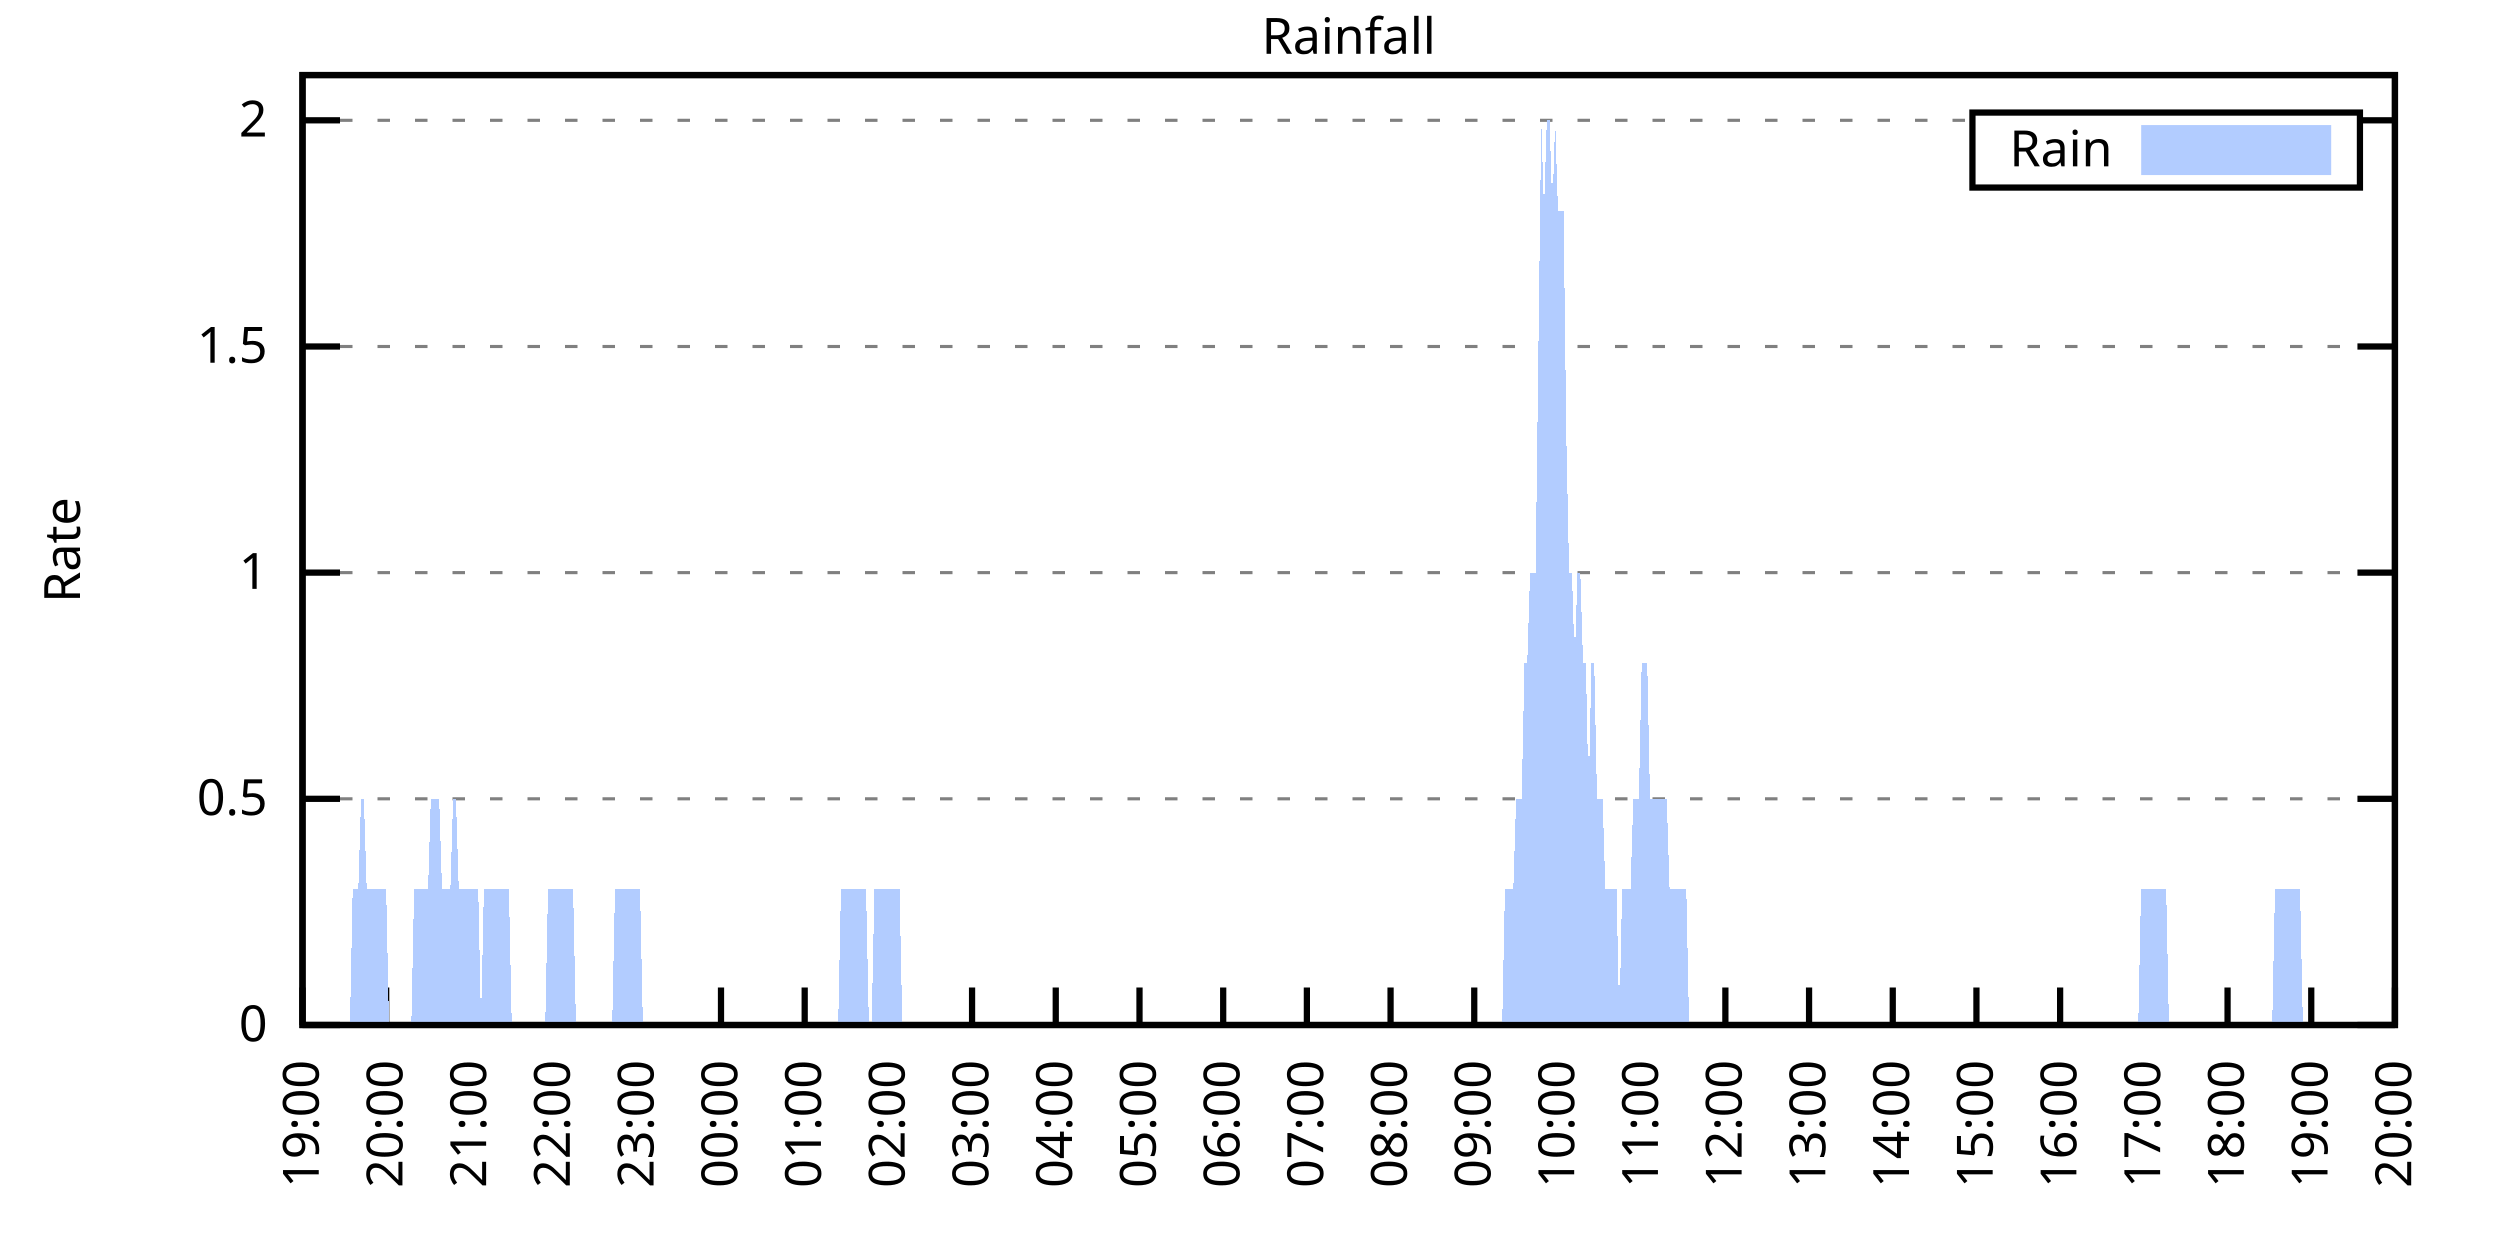
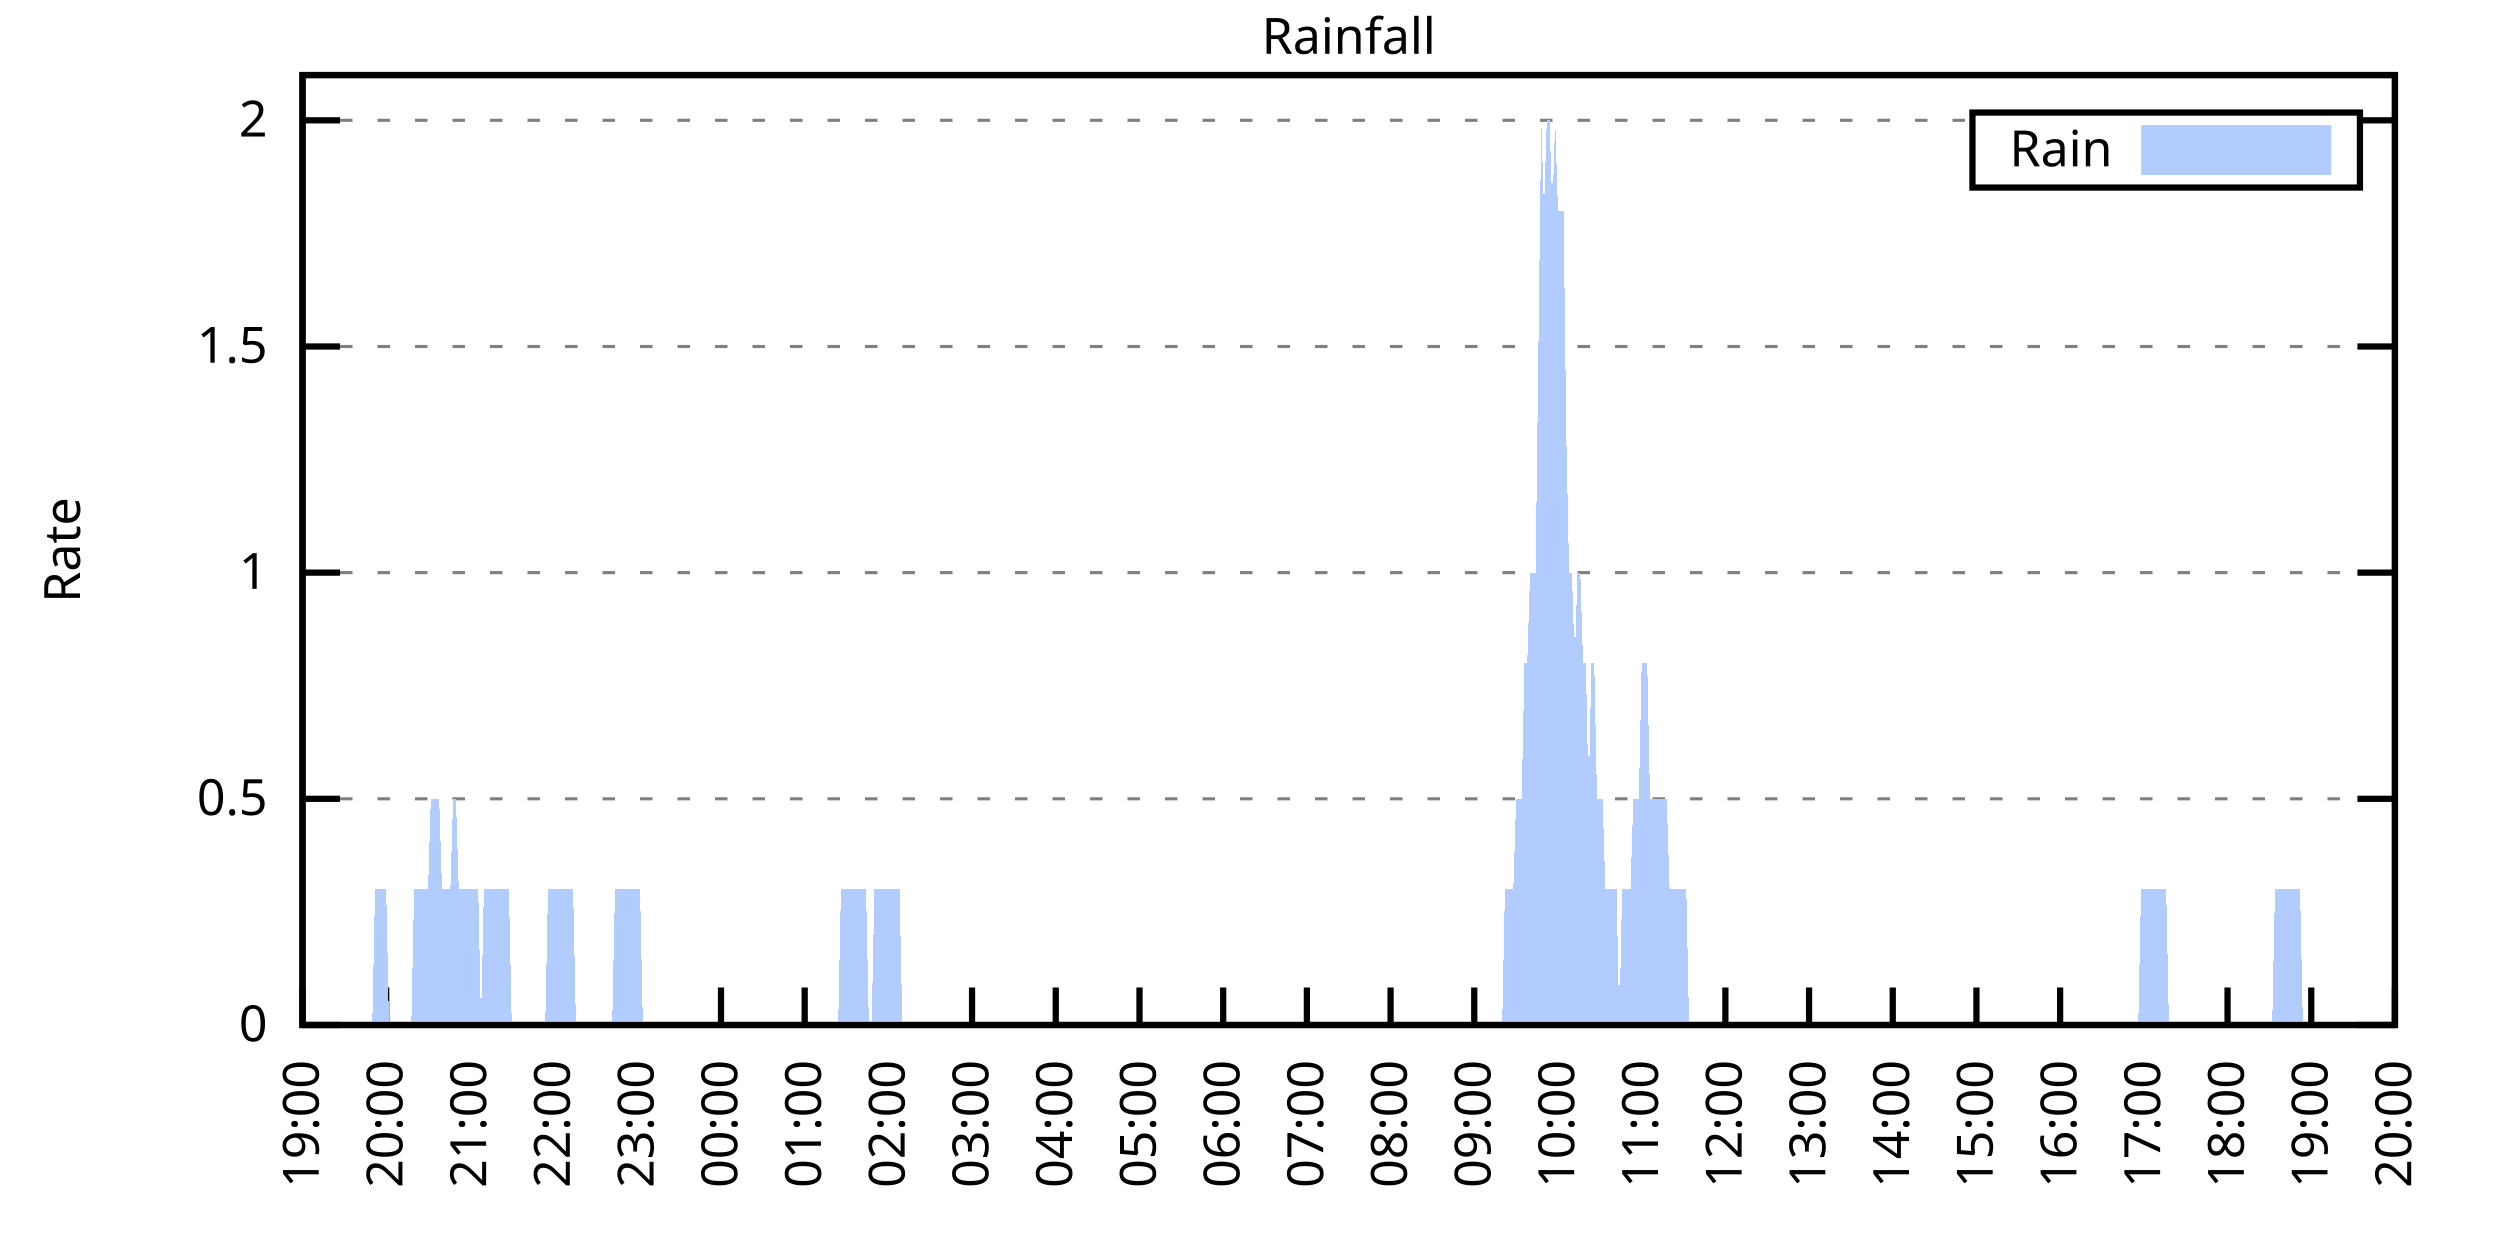
<svg xmlns="http://www.w3.org/2000/svg" xmlns:xlink="http://www.w3.org/1999/xlink" width="400" height="200" viewBox="0 0 400 200">
  <g id="gnuplot_canvas">
    <rect x="0" y="0" width="400" height="200" fill="none" />
    <defs>
      <circle id="gpDot" r="0.5" stroke-width="0.5" stroke="currentColor" />
      <path id="gpPt0" stroke-width="0.333" stroke="currentColor" d="M-1,0 h2 M0,-1 v2" />
      <path id="gpPt1" stroke-width="0.333" stroke="currentColor" d="M-1,-1 L1,1 M1,-1 L-1,1" />
      <path id="gpPt2" stroke-width="0.333" stroke="currentColor" d="M-1,0 L1,0 M0,-1 L0,1 M-1,-1 L1,1 M-1,1 L1,-1" />
      <rect id="gpPt3" stroke-width="0.333" stroke="currentColor" x="-1" y="-1" width="2" height="2" />
      <rect id="gpPt4" stroke-width="0.333" stroke="currentColor" fill="currentColor" x="-1" y="-1" width="2" height="2" />
      <circle id="gpPt5" stroke-width="0.333" stroke="currentColor" cx="0" cy="0" r="1" />
      <use xlink:href="#gpPt5" id="gpPt6" fill="currentColor" stroke="none" />
      <path id="gpPt7" stroke-width="0.333" stroke="currentColor" d="M0,-1.33 L-1.33,0.67 L1.33,0.67 z" />
      <use xlink:href="#gpPt7" id="gpPt8" fill="currentColor" stroke="none" />
      <use xlink:href="#gpPt7" id="gpPt9" stroke="currentColor" transform="rotate(180)" />
      <use xlink:href="#gpPt9" id="gpPt10" fill="currentColor" stroke="none" />
      <use xlink:href="#gpPt3" id="gpPt11" stroke="currentColor" transform="rotate(45)" />
      <use xlink:href="#gpPt11" id="gpPt12" fill="currentColor" stroke="none" />
      <path id="gpPt13" stroke-width="0.333" stroke="currentColor" d="M0,1.330 L1.265,0.411 L0.782,-1.067 L-0.782,-1.076 L-1.265,0.411 z" />
      <use xlink:href="#gpPt13" id="gpPt14" fill="currentColor" stroke="none" />
      <filter id="textbox" filterUnits="objectBoundingBox" x="0" y="0" height="1" width="1">
        <feFlood flood-color="white" flood-opacity="1" result="bgnd" />
        <feComposite in="SourceGraphic" in2="bgnd" operator="atop" />
      </filter>
      <filter id="greybox" filterUnits="objectBoundingBox" x="0" y="0" height="1" width="1">
        <feFlood flood-color="lightgrey" flood-opacity="1" result="grey" />
        <feComposite in="SourceGraphic" in2="grey" operator="atop" />
      </filter>
    </defs>
    <g fill="none" color="white" stroke="currentColor" stroke-width="1.00" stroke-linecap="butt" stroke-linejoin="miter">
</g>
    <g fill="none" color="black" stroke="currentColor" stroke-width="1.00" stroke-linecap="butt" stroke-linejoin="miter">
      <g stroke="none" shape-rendering="crispEdges">
        <polygon fill="rgb(255, 255, 255)" points="48.40,164.00 383.18,164.00 383.18,12.02 48.40,12.02 " />
      </g>
    </g>
    <g fill="none" color="black" stroke="currentColor" stroke-width="1.00" stroke-linecap="butt" stroke-linejoin="miter">
</g>
    <g fill="none" color="black" stroke="black" stroke-width="0.50" stroke-linecap="butt" stroke-linejoin="miter">
</g>
    <g fill="none" color="gray" stroke="currentColor" stroke-width="0.50" stroke-linecap="butt" stroke-linejoin="miter">
      <path stroke="gray" stroke-dasharray="2,4" class="gridline" d="M48.40,164.00 L383.19,164.00  " />
    </g>
    <g fill="none" color="gray" stroke="gray" stroke-width="1.00" stroke-linecap="butt" stroke-linejoin="miter">
</g>
    <g fill="none" color="black" stroke="currentColor" stroke-width="1.00" stroke-linecap="butt" stroke-linejoin="miter">
      <path stroke="black" d="M48.40,164.00 L54.40,164.00 M383.19,164.00 L377.19,164.00  " />
      <g transform="translate(42.80,166.60)" stroke="none" fill="black" font-family="Sans" font-size="8.00" text-anchor="end">
        <text>
          <tspan font-family="Sans"> 0</tspan>
        </text>
      </g>
    </g>
    <g fill="none" color="black" stroke="currentColor" stroke-width="1.00" stroke-linecap="butt" stroke-linejoin="miter">
</g>
    <g fill="none" color="black" stroke="black" stroke-width="0.50" stroke-linecap="butt" stroke-linejoin="miter">
</g>
    <g fill="none" color="gray" stroke="currentColor" stroke-width="0.50" stroke-linecap="butt" stroke-linejoin="miter">
      <path stroke="gray" stroke-dasharray="2,4" class="gridline" d="M48.40,127.81 L383.19,127.81  " />
    </g>
    <g fill="none" color="gray" stroke="gray" stroke-width="1.00" stroke-linecap="butt" stroke-linejoin="miter">
</g>
    <g fill="none" color="black" stroke="currentColor" stroke-width="1.00" stroke-linecap="butt" stroke-linejoin="miter">
      <path stroke="black" d="M48.40,127.81 L54.40,127.81 M383.19,127.81 L377.19,127.81  " />
      <g transform="translate(42.80,130.41)" stroke="none" fill="black" font-family="Sans" font-size="8.00" text-anchor="end">
        <text>
          <tspan font-family="Sans"> 0.5</tspan>
        </text>
      </g>
    </g>
    <g fill="none" color="black" stroke="currentColor" stroke-width="1.00" stroke-linecap="butt" stroke-linejoin="miter">
</g>
    <g fill="none" color="black" stroke="black" stroke-width="0.50" stroke-linecap="butt" stroke-linejoin="miter">
</g>
    <g fill="none" color="gray" stroke="currentColor" stroke-width="0.50" stroke-linecap="butt" stroke-linejoin="miter">
      <path stroke="gray" stroke-dasharray="2,4" class="gridline" d="M48.40,91.62 L383.19,91.62  " />
    </g>
    <g fill="none" color="gray" stroke="gray" stroke-width="1.00" stroke-linecap="butt" stroke-linejoin="miter">
</g>
    <g fill="none" color="black" stroke="currentColor" stroke-width="1.00" stroke-linecap="butt" stroke-linejoin="miter">
      <path stroke="black" d="M48.40,91.62 L54.40,91.62 M383.19,91.62 L377.19,91.62  " />
      <g transform="translate(42.80,94.22)" stroke="none" fill="black" font-family="Sans" font-size="8.00" text-anchor="end">
        <text>
          <tspan font-family="Sans"> 1</tspan>
        </text>
      </g>
    </g>
    <g fill="none" color="black" stroke="currentColor" stroke-width="1.00" stroke-linecap="butt" stroke-linejoin="miter">
</g>
    <g fill="none" color="black" stroke="black" stroke-width="0.50" stroke-linecap="butt" stroke-linejoin="miter">
</g>
    <g fill="none" color="gray" stroke="currentColor" stroke-width="0.50" stroke-linecap="butt" stroke-linejoin="miter">
      <path stroke="gray" stroke-dasharray="2,4" class="gridline" d="M48.40,55.44 L383.19,55.44  " />
    </g>
    <g fill="none" color="gray" stroke="gray" stroke-width="1.00" stroke-linecap="butt" stroke-linejoin="miter">
</g>
    <g fill="none" color="black" stroke="currentColor" stroke-width="1.00" stroke-linecap="butt" stroke-linejoin="miter">
      <path stroke="black" d="M48.40,55.44 L54.40,55.44 M383.19,55.44 L377.19,55.44  " />
      <g transform="translate(42.80,58.04)" stroke="none" fill="black" font-family="Sans" font-size="8.00" text-anchor="end">
        <text>
          <tspan font-family="Sans"> 1.5</tspan>
        </text>
      </g>
    </g>
    <g fill="none" color="black" stroke="currentColor" stroke-width="1.00" stroke-linecap="butt" stroke-linejoin="miter">
</g>
    <g fill="none" color="black" stroke="black" stroke-width="0.50" stroke-linecap="butt" stroke-linejoin="miter">
</g>
    <g fill="none" color="gray" stroke="currentColor" stroke-width="0.50" stroke-linecap="butt" stroke-linejoin="miter">
      <path stroke="gray" stroke-dasharray="2,4" class="gridline" d="M48.40,19.25 L315.59,19.25 M377.59,19.25 L383.19,19.25  " />
    </g>
    <g fill="none" color="gray" stroke="gray" stroke-width="1.00" stroke-linecap="butt" stroke-linejoin="miter">
</g>
    <g fill="none" color="black" stroke="currentColor" stroke-width="1.00" stroke-linecap="butt" stroke-linejoin="miter">
      <path stroke="black" d="M48.40,19.25 L54.40,19.25 M383.19,19.25 L377.19,19.25  " />
      <g transform="translate(42.80,21.85)" stroke="none" fill="black" font-family="Sans" font-size="8.00" text-anchor="end">
        <text>
          <tspan font-family="Sans"> 2</tspan>
        </text>
      </g>
    </g>
    <g fill="none" color="black" stroke="currentColor" stroke-width="1.00" stroke-linecap="butt" stroke-linejoin="miter">
      <path stroke="black" d="M48.40,164.00 L48.40,158.00  " />
      <g transform="translate(51.00,169.60) rotate(270.00)" stroke="none" fill="black" font-family="Sans" font-size="8.00" text-anchor="end">
        <text>
          <tspan font-family="Sans">19:00</tspan>
        </text>
      </g>
    </g>
    <g fill="none" color="black" stroke="currentColor" stroke-width="1.00" stroke-linecap="butt" stroke-linejoin="miter">
      <path stroke="black" d="M61.79,164.00 L61.79,158.00  " />
      <g transform="translate(64.39,169.60) rotate(270.00)" stroke="none" fill="black" font-family="Sans" font-size="8.00" text-anchor="end">
        <text>
          <tspan font-family="Sans">20:00</tspan>
        </text>
      </g>
    </g>
    <g fill="none" color="black" stroke="currentColor" stroke-width="1.00" stroke-linecap="butt" stroke-linejoin="miter">
      <path stroke="black" d="M75.18,164.00 L75.18,158.00  " />
      <g transform="translate(77.78,169.60) rotate(270.00)" stroke="none" fill="black" font-family="Sans" font-size="8.00" text-anchor="end">
        <text>
          <tspan font-family="Sans">21:00</tspan>
        </text>
      </g>
    </g>
    <g fill="none" color="black" stroke="currentColor" stroke-width="1.00" stroke-linecap="butt" stroke-linejoin="miter">
      <path stroke="black" d="M88.57,164.00 L88.57,158.00  " />
      <g transform="translate(91.17,169.60) rotate(270.00)" stroke="none" fill="black" font-family="Sans" font-size="8.00" text-anchor="end">
        <text>
          <tspan font-family="Sans">22:00</tspan>
        </text>
      </g>
    </g>
    <g fill="none" color="black" stroke="currentColor" stroke-width="1.00" stroke-linecap="butt" stroke-linejoin="miter">
      <path stroke="black" d="M101.97,164.00 L101.97,158.00  " />
      <g transform="translate(104.57,169.60) rotate(270.00)" stroke="none" fill="black" font-family="Sans" font-size="8.00" text-anchor="end">
        <text>
          <tspan font-family="Sans">23:00</tspan>
        </text>
      </g>
    </g>
    <g fill="none" color="black" stroke="currentColor" stroke-width="1.00" stroke-linecap="butt" stroke-linejoin="miter">
      <path stroke="black" d="M115.36,164.00 L115.36,158.00  " />
      <g transform="translate(117.96,169.60) rotate(270.00)" stroke="none" fill="black" font-family="Sans" font-size="8.00" text-anchor="end">
        <text>
          <tspan font-family="Sans">00:00</tspan>
        </text>
      </g>
    </g>
    <g fill="none" color="black" stroke="currentColor" stroke-width="1.00" stroke-linecap="butt" stroke-linejoin="miter">
      <path stroke="black" d="M128.75,164.00 L128.75,158.00  " />
      <g transform="translate(131.35,169.60) rotate(270.00)" stroke="none" fill="black" font-family="Sans" font-size="8.00" text-anchor="end">
        <text>
          <tspan font-family="Sans">01:00</tspan>
        </text>
      </g>
    </g>
    <g fill="none" color="black" stroke="currentColor" stroke-width="1.00" stroke-linecap="butt" stroke-linejoin="miter">
      <path stroke="black" d="M142.14,164.00 L142.14,158.00  " />
      <g transform="translate(144.74,169.60) rotate(270.00)" stroke="none" fill="black" font-family="Sans" font-size="8.00" text-anchor="end">
        <text>
          <tspan font-family="Sans">02:00</tspan>
        </text>
      </g>
    </g>
    <g fill="none" color="black" stroke="currentColor" stroke-width="1.00" stroke-linecap="butt" stroke-linejoin="miter">
      <path stroke="black" d="M155.53,164.00 L155.53,158.00  " />
      <g transform="translate(158.13,169.60) rotate(270.00)" stroke="none" fill="black" font-family="Sans" font-size="8.00" text-anchor="end">
        <text>
          <tspan font-family="Sans">03:00</tspan>
        </text>
      </g>
    </g>
    <g fill="none" color="black" stroke="currentColor" stroke-width="1.00" stroke-linecap="butt" stroke-linejoin="miter">
      <path stroke="black" d="M168.92,164.00 L168.92,158.00  " />
      <g transform="translate(171.52,169.60) rotate(270.00)" stroke="none" fill="black" font-family="Sans" font-size="8.00" text-anchor="end">
        <text>
          <tspan font-family="Sans">04:00</tspan>
        </text>
      </g>
    </g>
    <g fill="none" color="black" stroke="currentColor" stroke-width="1.00" stroke-linecap="butt" stroke-linejoin="miter">
      <path stroke="black" d="M182.32,164.00 L182.32,158.00  " />
      <g transform="translate(184.92,169.60) rotate(270.00)" stroke="none" fill="black" font-family="Sans" font-size="8.00" text-anchor="end">
        <text>
          <tspan font-family="Sans">05:00</tspan>
        </text>
      </g>
    </g>
    <g fill="none" color="black" stroke="currentColor" stroke-width="1.00" stroke-linecap="butt" stroke-linejoin="miter">
      <path stroke="black" d="M195.71,164.00 L195.71,158.00  " />
      <g transform="translate(198.31,169.60) rotate(270.00)" stroke="none" fill="black" font-family="Sans" font-size="8.00" text-anchor="end">
        <text>
          <tspan font-family="Sans">06:00</tspan>
        </text>
      </g>
    </g>
    <g fill="none" color="black" stroke="currentColor" stroke-width="1.00" stroke-linecap="butt" stroke-linejoin="miter">
      <path stroke="black" d="M209.10,164.00 L209.10,158.00  " />
      <g transform="translate(211.70,169.60) rotate(270.00)" stroke="none" fill="black" font-family="Sans" font-size="8.00" text-anchor="end">
        <text>
          <tspan font-family="Sans">07:00</tspan>
        </text>
      </g>
    </g>
    <g fill="none" color="black" stroke="currentColor" stroke-width="1.00" stroke-linecap="butt" stroke-linejoin="miter">
      <path stroke="black" d="M222.49,164.00 L222.49,158.00  " />
      <g transform="translate(225.09,169.60) rotate(270.00)" stroke="none" fill="black" font-family="Sans" font-size="8.00" text-anchor="end">
        <text>
          <tspan font-family="Sans">08:00</tspan>
        </text>
      </g>
    </g>
    <g fill="none" color="black" stroke="currentColor" stroke-width="1.00" stroke-linecap="butt" stroke-linejoin="miter">
      <path stroke="black" d="M235.88,164.00 L235.88,158.00  " />
      <g transform="translate(238.48,169.60) rotate(270.00)" stroke="none" fill="black" font-family="Sans" font-size="8.00" text-anchor="end">
        <text>
          <tspan font-family="Sans">09:00</tspan>
        </text>
      </g>
    </g>
    <g fill="none" color="black" stroke="currentColor" stroke-width="1.00" stroke-linecap="butt" stroke-linejoin="miter">
      <path stroke="black" d="M249.27,164.00 L249.27,158.00  " />
      <g transform="translate(251.87,169.60) rotate(270.00)" stroke="none" fill="black" font-family="Sans" font-size="8.00" text-anchor="end">
        <text>
          <tspan font-family="Sans">10:00</tspan>
        </text>
      </g>
    </g>
    <g fill="none" color="black" stroke="currentColor" stroke-width="1.00" stroke-linecap="butt" stroke-linejoin="miter">
      <path stroke="black" d="M262.67,164.00 L262.67,158.00  " />
      <g transform="translate(265.27,169.60) rotate(270.00)" stroke="none" fill="black" font-family="Sans" font-size="8.00" text-anchor="end">
        <text>
          <tspan font-family="Sans">11:00</tspan>
        </text>
      </g>
    </g>
    <g fill="none" color="black" stroke="currentColor" stroke-width="1.00" stroke-linecap="butt" stroke-linejoin="miter">
      <path stroke="black" d="M276.06,164.00 L276.06,158.00  " />
      <g transform="translate(278.66,169.60) rotate(270.00)" stroke="none" fill="black" font-family="Sans" font-size="8.00" text-anchor="end">
        <text>
          <tspan font-family="Sans">12:00</tspan>
        </text>
      </g>
    </g>
    <g fill="none" color="black" stroke="currentColor" stroke-width="1.00" stroke-linecap="butt" stroke-linejoin="miter">
      <path stroke="black" d="M289.45,164.00 L289.45,158.00  " />
      <g transform="translate(292.05,169.60) rotate(270.00)" stroke="none" fill="black" font-family="Sans" font-size="8.00" text-anchor="end">
        <text>
          <tspan font-family="Sans">13:00</tspan>
        </text>
      </g>
    </g>
    <g fill="none" color="black" stroke="currentColor" stroke-width="1.00" stroke-linecap="butt" stroke-linejoin="miter">
      <path stroke="black" d="M302.84,164.00 L302.84,158.00  " />
      <g transform="translate(305.44,169.60) rotate(270.00)" stroke="none" fill="black" font-family="Sans" font-size="8.00" text-anchor="end">
        <text>
          <tspan font-family="Sans">14:00</tspan>
        </text>
      </g>
    </g>
    <g fill="none" color="black" stroke="currentColor" stroke-width="1.00" stroke-linecap="butt" stroke-linejoin="miter">
      <path stroke="black" d="M316.23,164.00 L316.23,158.00  " />
      <g transform="translate(318.83,169.60) rotate(270.00)" stroke="none" fill="black" font-family="Sans" font-size="8.00" text-anchor="end">
        <text>
          <tspan font-family="Sans">15:00</tspan>
        </text>
      </g>
    </g>
    <g fill="none" color="black" stroke="currentColor" stroke-width="1.00" stroke-linecap="butt" stroke-linejoin="miter">
      <path stroke="black" d="M329.62,164.00 L329.62,158.00  " />
      <g transform="translate(332.22,169.60) rotate(270.00)" stroke="none" fill="black" font-family="Sans" font-size="8.00" text-anchor="end">
        <text>
          <tspan font-family="Sans">16:00</tspan>
        </text>
      </g>
    </g>
    <g fill="none" color="black" stroke="currentColor" stroke-width="1.00" stroke-linecap="butt" stroke-linejoin="miter">
      <path stroke="black" d="M343.02,164.00 L343.02,158.00  " />
      <g transform="translate(345.62,169.60) rotate(270.00)" stroke="none" fill="black" font-family="Sans" font-size="8.00" text-anchor="end">
        <text>
          <tspan font-family="Sans">17:00</tspan>
        </text>
      </g>
    </g>
    <g fill="none" color="black" stroke="currentColor" stroke-width="1.00" stroke-linecap="butt" stroke-linejoin="miter">
      <path stroke="black" d="M356.41,164.00 L356.41,158.00  " />
      <g transform="translate(359.01,169.60) rotate(270.00)" stroke="none" fill="black" font-family="Sans" font-size="8.00" text-anchor="end">
        <text>
          <tspan font-family="Sans">18:00</tspan>
        </text>
      </g>
    </g>
    <g fill="none" color="black" stroke="currentColor" stroke-width="1.00" stroke-linecap="butt" stroke-linejoin="miter">
      <path stroke="black" d="M369.80,164.00 L369.80,158.00  " />
      <g transform="translate(372.40,169.60) rotate(270.00)" stroke="none" fill="black" font-family="Sans" font-size="8.00" text-anchor="end">
        <text>
          <tspan font-family="Sans">19:00</tspan>
        </text>
      </g>
    </g>
    <g fill="none" color="black" stroke="currentColor" stroke-width="1.00" stroke-linecap="butt" stroke-linejoin="miter">
      <path stroke="black" d="M383.19,164.00 L383.19,158.00  " />
      <g transform="translate(385.79,169.60) rotate(270.00)" stroke="none" fill="black" font-family="Sans" font-size="8.00" text-anchor="end">
        <text>
          <tspan font-family="Sans">20:00</tspan>
        </text>
      </g>
    </g>
    <g fill="none" color="black" stroke="currentColor" stroke-width="1.00" stroke-linecap="butt" stroke-linejoin="miter">
</g>
    <g fill="none" color="black" stroke="currentColor" stroke-width="1.00" stroke-linecap="butt" stroke-linejoin="miter">
      <path stroke="black" d="M48.40,12.01 L48.40,164.00 L383.19,164.00 L383.19,12.01 L48.40,12.01 Z  " />
    </g>
    <g fill="none" color="black" stroke="currentColor" stroke-width="1.00" stroke-linecap="butt" stroke-linejoin="miter">
</g>
    <g fill="none" color="black" stroke="currentColor" stroke-width="1.00" stroke-linecap="butt" stroke-linejoin="miter">
      <path stroke="black" d="M315.59,30.01 L315.59,18.01 L377.59,18.01 L377.59,30.01 L315.59,30.01 Z  " />
    </g>
    <g id="Rainfall_plot_1">
      <g fill="none" color="white" stroke="black" stroke-width="2.00" stroke-linecap="butt" stroke-linejoin="miter">
</g>
      <g fill="none" color="black" stroke="currentColor" stroke-width="2.00" stroke-linecap="butt" stroke-linejoin="miter">
        <g transform="translate(337.99,26.61)" stroke="none" fill="black" font-family="Sans" font-size="8.00" text-anchor="end">
          <text>
            <tspan font-family="Sans">Rain</tspan>
          </text>
        </g>
      </g>
      <g fill="none" color="black" stroke="currentColor" stroke-width="2.00" stroke-linecap="butt" stroke-linejoin="miter">
        <g stroke="none" shape-rendering="crispEdges">
          <polygon fill="rgb(178, 204, 255)" points="343.59,27.01 371.99,27.01 371.99,21.01 343.59,21.01 " />
        </g>
        <path stroke="rgb(178, 204, 255)" d="M343.59,27.01 L371.99,27.01 L371.99,21.01 L343.59,21.01 L343.59,27.01 Z  " />
      </g>
      <g fill="none" color="black" stroke="currentColor" stroke-width="2.00" stroke-linecap="butt" stroke-linejoin="miter">
        <g stroke="none" shape-rendering="crispEdges">
-           <polygon fill="rgb(178, 204, 255)" points="51.97,164.00 52.42,164.00 52.86,164.00 53.31,164.00 53.76,164.00 54.20,164.00 54.65,164.00 55.10,164.00 55.54,164.00 55.99,164.00 56.43,142.29 56.88,142.29 57.33,142.29 57.77,127.81 58.22,127.81 58.67,142.29 59.11,142.29 59.56,142.29 60.01,142.29 60.45,142.29 60.90,142.29 61.35,142.29 61.79,142.29 62.24,164.00 62.68,164.00 63.13,164.00 63.58,164.00 64.02,164.00 64.47,164.00 64.92,164.00 65.36,164.00 65.81,164.00 66.26,142.29 66.70,142.29 67.15,142.29 67.59,142.29 68.04,142.29 68.49,142.29 68.93,127.81 69.38,127.81 69.83,127.81 70.27,127.81 70.72,142.29 71.17,142.29 71.61,142.29 72.06,142.29 72.50,127.81 72.95,127.81 73.40,142.29 73.84,142.29 74.29,142.29 74.74,142.29 75.18,142.29 75.63,142.29 76.08,142.29 76.52,142.29 76.97,164.00 77.42,142.29 77.86,142.29 78.31,142.29 78.75,142.29 79.20,142.29 79.65,142.29 80.09,142.29 80.54,142.29 80.99,142.29 81.43,142.29 81.88,164.00 82.33,164.00 82.77,164.00 83.22,164.00 83.66,164.00 84.11,164.00 84.56,164.00 85.00,164.00 85.45,164.00 85.90,164.00 86.34,164.00 86.79,164.00 87.24,164.00 87.68,142.29 88.13,142.29 88.57,142.29 89.02,142.29 89.47,142.29 89.91,142.29 90.36,142.29 90.81,142.29 91.25,142.29 91.70,142.29 92.15,164.00 92.59,164.00 93.04,164.00 93.49,164.00 93.93,164.00 94.38,164.00 94.82,164.00 95.27,164.00 95.72,164.00 96.16,164.00 96.61,164.00 97.06,164.00 97.50,164.00 97.95,164.00 98.40,142.29 98.84,142.29 99.29,142.29 99.73,142.29 100.18,142.29 100.63,142.29 101.07,142.29 101.52,142.29 101.97,142.29 102.41,142.29 102.86,164.00 103.31,164.00 103.75,164.00 104.20,164.00 104.64,164.00 105.09,164.00 105.54,164.00 105.98,164.00 106.43,164.00 106.88,164.00 107.32,164.00 107.77,164.00 108.22,164.00 108.66,164.00 109.11,164.00 109.55,164.00 110.00,164.00 110.45,164.00 110.89,164.00 111.34,164.00 111.79,164.00 112.23,164.00 112.68,164.00 113.13,164.00 113.57,164.00 114.02,164.00 114.47,164.00 114.91,164.00 115.36,164.00 115.80,164.00 116.25,164.00 116.70,164.00 117.14,164.00 117.59,164.00 118.04,164.00 118.48,164.00 118.93,164.00 119.38,164.00 119.82,164.00 120.27,164.00 120.71,164.00 121.16,164.00 121.61,164.00 122.05,164.00 122.50,164.00 122.95,164.00 123.39,164.00 123.84,164.00 124.29,164.00 124.73,164.00 125.18,164.00 125.62,164.00 126.07,164.00 126.52,164.00 126.96,164.00 127.41,164.00 127.86,164.00 128.30,164.00 128.75,164.00 129.20,164.00 129.64,164.00 130.09,164.00 130.54,164.00 130.98,164.00 131.43,164.00 131.87,164.00 132.32,164.00 132.77,164.00 133.21,164.00 133.66,164.00 134.11,164.00 134.55,142.29 135.00,142.29 135.45,142.29 135.89,142.29 136.34,142.29 136.78,142.29 137.23,142.29 137.68,142.29 138.12,142.29 138.57,142.29 139.02,164.00 139.46,164.00 139.91,142.29 140.36,142.29 140.80,142.29 141.25,142.29 141.69,142.29 142.14,142.29 142.59,142.29 143.03,142.29 143.48,142.29 143.93,142.29 144.37,164.00 144.82,164.00 145.27,164.00 145.71,164.00 146.16,164.00 146.61,164.00 147.05,164.00 147.50,164.00 147.94,164.00 148.39,164.00 148.84,164.00 149.28,164.00 149.73,164.00 150.18,164.00 150.62,164.00 151.07,164.00 151.52,164.00 151.96,164.00 152.41,164.00 152.85,164.00 153.30,164.00 153.75,164.00 154.19,164.00 154.64,164.00 155.09,164.00 155.53,164.00 155.98,164.00 156.43,164.00 156.87,164.00 157.32,164.00 157.76,164.00 158.21,164.00 158.66,164.00 159.10,164.00 159.55,164.00 160.00,164.00 160.44,164.00 160.89,164.00 161.34,164.00 161.78,164.00 162.23,164.00 162.67,164.00 163.12,164.00 163.57,164.00 164.01,164.00 164.46,164.00 164.91,164.00 165.35,164.00 165.80,164.00 166.25,164.00 166.69,164.00 167.14,164.00 167.59,164.00 168.03,164.00 168.48,164.00 168.92,164.00 169.37,164.00 169.82,164.00 170.26,164.00 170.71,164.00 171.16,164.00 171.60,164.00 172.05,164.00 172.50,164.00 172.94,164.00 173.39,164.00 173.83,164.00 174.28,164.00 174.73,164.00 175.17,164.00 175.62,164.00 176.07,164.00 176.51,164.00 176.96,164.00 177.41,164.00 177.85,164.00 178.30,164.00 178.74,164.00 179.19,164.00 179.64,164.00 180.08,164.00 180.53,164.00 180.98,164.00 181.42,164.00 181.87,164.00 182.32,164.00 182.76,164.00 183.21,164.00 183.66,164.00 184.10,164.00 184.55,164.00 184.99,164.00 185.44,164.00 185.89,164.00 186.33,164.00 186.78,164.00 187.23,164.00 187.67,164.00 188.12,164.00 188.57,164.00 189.01,164.00 189.46,164.00 189.90,164.00 190.35,164.00 190.80,164.00 191.24,164.00 191.69,164.00 192.14,164.00 192.58,164.00 193.03,164.00 193.48,164.00 193.92,164.00 194.37,164.00 194.81,164.00 195.26,164.00 195.71,164.00 196.15,164.00 196.60,164.00 197.05,164.00 197.49,164.00 197.94,164.00 198.39,164.00 198.83,164.00 199.28,164.00 199.73,164.00 200.17,164.00 200.62,164.00 201.06,164.00 201.51,164.00 201.96,164.00 202.40,164.00 202.85,164.00 203.30,164.00 203.74,164.00 204.19,164.00 204.64,164.00 205.08,164.00 205.53,164.00 205.97,164.00 206.42,164.00 206.87,164.00 207.31,164.00 207.76,164.00 208.21,164.00 208.65,164.00 209.10,164.00 209.55,164.00 209.99,164.00 210.44,164.00 210.88,164.00 211.33,164.00 211.78,164.00 212.22,164.00 212.67,164.00 213.12,164.00 213.56,164.00 214.01,164.00 214.46,164.00 214.90,164.00 215.35,164.00 215.80,164.00 216.24,164.00 216.69,164.00 217.13,164.00 217.58,164.00 218.03,164.00 218.47,164.00 218.92,164.00 219.37,164.00 219.81,164.00 220.26,164.00 220.71,164.00 221.15,164.00 221.60,164.00 222.04,164.00 222.49,164.00 222.94,164.00 223.38,164.00 223.83,164.00 224.28,164.00 224.72,164.00 225.17,164.00 225.62,164.00 226.06,164.00 226.51,164.00 226.95,164.00 227.40,164.00 227.85,164.00 228.29,164.00 228.74,164.00 229.19,164.00 229.63,164.00 230.08,164.00 230.53,164.00 230.97,164.00 231.42,164.00 231.86,164.00 232.31,164.00 232.76,164.00 233.20,164.00 233.65,164.00 234.10,164.00 234.54,164.00 234.99,164.00 235.44,164.00 235.88,164.00 236.33,164.00 236.78,164.00 237.22,164.00 237.67,164.00 238.11,164.00 238.56,164.00 239.01,164.00 239.45,164.00 239.90,164.00 240.35,164.00 240.79,142.29 241.24,142.29 241.69,142.29 242.13,142.29 242.58,127.81 243.02,127.81 243.47,127.81 243.92,106.10 244.36,106.10 244.81,91.62 245.26,91.62 245.70,91.62 246.15,55.44 246.60,19.25 247.04,33.72 247.49,19.25 247.93,19.25 248.38,33.72 248.83,19.25 249.27,33.72 249.72,33.72 250.17,33.72 250.61,69.91 251.06,91.62 251.51,91.62 251.95,106.10 252.40,91.62 252.85,91.62 253.29,106.10 253.74,106.10 254.18,127.81 254.63,106.10 255.08,106.10 255.52,127.81 255.97,127.81 256.42,127.81 256.86,142.29 257.31,142.29 257.76,142.29 258.20,142.29 258.65,142.29 259.09,164.00 259.54,142.29 259.99,142.29 260.43,142.29 260.88,142.29 261.33,127.81 261.77,127.81 262.22,127.81 262.67,106.10 263.11,106.10 263.56,106.10 264.00,127.81 264.45,127.81 264.90,127.81 265.34,127.81 265.79,127.81 266.24,127.81 266.68,127.81 267.13,142.29 267.58,142.29 268.02,142.29 268.47,142.29 268.92,142.29 269.36,142.29 269.81,142.29 270.25,164.00 270.70,164.00 271.15,164.00 271.59,164.00 272.04,164.00 272.49,164.00 272.93,164.00 273.38,164.00 273.83,164.00 274.27,164.00 274.72,164.00 275.16,164.00 275.61,164.00 276.06,164.00 276.50,164.00 276.95,164.00 277.40,164.00 277.84,164.00 278.29,164.00 278.74,164.00 279.18,164.00 279.63,164.00 280.07,164.00 280.52,164.00 280.97,164.00 281.41,164.00 281.86,164.00 282.31,164.00 282.75,164.00 283.20,164.00 283.65,164.00 284.09,164.00 284.54,164.00 284.98,164.00 285.43,164.00 285.88,164.00 286.32,164.00 286.77,164.00 287.22,164.00 287.66,164.00 288.11,164.00 288.56,164.00 289.00,164.00 289.45,164.00 289.90,164.00 290.34,164.00 290.79,164.00 291.23,164.00 291.68,164.00 292.13,164.00 292.57,164.00 293.02,164.00 293.47,164.00 293.91,164.00 294.36,164.00 294.81,164.00 295.25,164.00 295.70,164.00 296.14,164.00 296.59,164.00 297.04,164.00 297.48,164.00 297.93,164.00 298.38,164.00 298.82,164.00 299.27,164.00 299.72,164.00 300.16,164.00 300.61,164.00 301.05,164.00 301.50,164.00 301.95,164.00 302.39,164.00 302.84,164.00 303.29,164.00 303.73,164.00 304.18,164.00 304.63,164.00 305.07,164.00 305.52,164.00 305.97,164.00 306.41,164.00 306.86,164.00 307.30,164.00 307.75,164.00 308.20,164.00 308.64,164.00 309.09,164.00 309.54,164.00 309.98,164.00 310.43,164.00 310.88,164.00 311.32,164.00 311.77,164.00 312.21,164.00 312.66,164.00 313.11,164.00 313.55,164.00 314.00,164.00 314.45,164.00 314.89,164.00 315.34,164.00 315.79,164.00 316.23,164.00 316.68,164.00 317.12,164.00 317.57,164.00 318.02,164.00 318.46,164.00 318.91,164.00 319.36,164.00 319.80,164.00 320.25,164.00 320.70,164.00 321.14,164.00 321.59,164.00 322.04,164.00 322.48,164.00 322.93,164.00 323.37,164.00 323.82,164.00 324.27,164.00 324.71,164.00 325.16,164.00 325.61,164.00 326.05,164.00 326.50,164.00 326.95,164.00 327.39,164.00 327.84,164.00 328.28,164.00 328.73,164.00 329.18,164.00 329.62,164.00 330.07,164.00 330.52,164.00 330.96,164.00 331.41,164.00 331.86,164.00 332.30,164.00 332.75,164.00 333.19,164.00 333.64,164.00 334.09,164.00 334.53,164.00 334.98,164.00 335.43,164.00 335.87,164.00 336.32,164.00 336.77,164.00 337.21,164.00 337.66,164.00 338.10,164.00 338.55,164.00 339.00,164.00 339.44,164.00 339.89,164.00 340.34,164.00 340.78,164.00 341.23,164.00 341.68,164.00 342.12,164.00 342.57,142.29 343.02,142.29 343.46,142.29 343.91,142.29 344.35,142.29 344.80,142.29 345.25,142.29 345.69,142.29 346.14,142.29 346.59,142.29 347.03,164.00 347.48,164.00 347.93,164.00 348.37,164.00 348.82,164.00 349.26,164.00 349.71,164.00 350.16,164.00 350.60,164.00 351.05,164.00 351.50,164.00 351.94,164.00 352.39,164.00 352.84,164.00 353.28,164.00 353.73,164.00 354.17,164.00 354.62,164.00 355.07,164.00 355.51,164.00 355.96,164.00 356.41,164.00 356.85,164.00 357.30,164.00 357.75,164.00 358.19,164.00 358.64,164.00 359.09,164.00 359.53,164.00 359.98,164.00 360.42,164.00 360.87,164.00 361.32,164.00 361.76,164.00 362.21,164.00 362.66,164.00 363.10,164.00 363.55,164.00 364.00,142.29 364.44,142.29 364.89,142.29 365.33,142.29 365.78,142.29 366.23,142.29 366.67,142.29 367.12,142.29 367.57,142.29 368.01,142.29 368.46,164.00 368.91,164.00 369.35,164.00 369.80,164.00 370.24,164.00 370.69,164.00 371.14,164.00 371.58,164.00 372.03,164.00 372.48,164.00 372.92,164.00 372.92,164.00 51.97,164.00 " />
+           <polygon fill="rgb(178, 204, 255)" points="55.54,164.00 55.99,164.00 56.43,164.00 56.88,164.00 57.33,164.00 57.77,164.00 58.22,164.00 58.67,164.00 59.11,164.00 59.56,164.00 60.01,142.29 60.45,142.29 60.90,142.29 61.35,142.29 61.79,142.29 62.24,164.00 62.68,164.00 63.13,164.00 63.58,164.00 64.02,164.00 64.47,164.00 64.92,164.00 65.36,164.00 65.81,164.00 66.26,142.29 66.70,142.29 67.15,142.29 67.59,142.29 68.04,142.29 68.49,142.29 68.93,127.81 69.38,127.81 69.83,127.81 70.27,127.81 70.72,142.29 71.17,142.29 71.61,142.29 72.06,142.29 72.50,127.81 72.95,127.81 73.40,142.29 73.84,142.29 74.29,142.29 74.74,142.29 75.18,142.29 75.63,142.29 76.08,142.29 76.52,142.29 76.97,164.00 77.42,142.29 77.86,142.29 78.31,142.29 78.75,142.29 79.20,142.29 79.65,142.29 80.09,142.29 80.54,142.29 80.99,142.29 81.43,142.29 81.88,164.00 82.33,164.00 82.77,164.00 83.22,164.00 83.66,164.00 84.11,164.00 84.56,164.00 85.00,164.00 85.45,164.00 85.90,164.00 86.34,164.00 86.79,164.00 87.24,164.00 87.68,142.29 88.13,142.29 88.57,142.29 89.02,142.29 89.47,142.29 89.91,142.29 90.36,142.29 90.81,142.29 91.25,142.29 91.70,142.29 92.15,164.00 92.59,164.00 93.04,164.00 93.49,164.00 93.93,164.00 94.38,164.00 94.82,164.00 95.27,164.00 95.72,164.00 96.16,164.00 96.61,164.00 97.06,164.00 97.50,164.00 97.95,164.00 98.40,142.29 98.84,142.29 99.29,142.29 99.73,142.29 100.18,142.29 100.63,142.29 101.07,142.29 101.52,142.29 101.97,142.29 102.41,142.29 102.86,164.00 103.31,164.00 103.75,164.00 104.20,164.00 104.64,164.00 105.09,164.00 105.54,164.00 105.98,164.00 106.43,164.00 106.88,164.00 107.32,164.00 107.77,164.00 108.22,164.00 108.66,164.00 109.11,164.00 109.55,164.00 110.00,164.00 110.45,164.00 110.89,164.00 111.34,164.00 111.79,164.00 112.23,164.00 112.68,164.00 113.13,164.00 113.57,164.00 114.02,164.00 114.47,164.00 114.91,164.00 115.36,164.00 115.80,164.00 116.25,164.00 116.70,164.00 117.14,164.00 117.59,164.00 118.04,164.00 118.48,164.00 118.93,164.00 119.38,164.00 119.82,164.00 120.27,164.00 120.71,164.00 121.16,164.00 121.61,164.00 122.05,164.00 122.50,164.00 122.95,164.00 123.39,164.00 123.84,164.00 124.29,164.00 124.73,164.00 125.18,164.00 125.62,164.00 126.07,164.00 126.52,164.00 126.96,164.00 127.41,164.00 127.86,164.00 128.30,164.00 128.75,164.00 129.20,164.00 129.64,164.00 130.09,164.00 130.54,164.00 130.98,164.00 131.43,164.00 131.87,164.00 132.32,164.00 132.77,164.00 133.21,164.00 133.66,164.00 134.11,164.00 134.55,142.29 135.00,142.29 135.45,142.29 135.89,142.29 136.34,142.29 136.78,142.29 137.23,142.29 137.68,142.29 138.12,142.29 138.57,142.29 139.02,164.00 139.46,164.00 139.91,142.29 140.36,142.29 140.80,142.29 141.25,142.29 141.69,142.29 142.14,142.29 142.59,142.29 143.03,142.29 143.48,142.29 143.93,142.29 144.37,164.00 144.82,164.00 145.27,164.00 145.71,164.00 146.16,164.00 146.61,164.00 147.05,164.00 147.50,164.00 147.94,164.00 148.39,164.00 148.84,164.00 149.28,164.00 149.73,164.00 150.18,164.00 150.62,164.00 151.07,164.00 151.52,164.00 151.96,164.00 152.41,164.00 152.85,164.00 153.30,164.00 153.75,164.00 154.19,164.00 154.64,164.00 155.09,164.00 155.53,164.00 155.98,164.00 156.43,164.00 156.87,164.00 157.32,164.00 157.76,164.00 158.21,164.00 158.66,164.00 159.10,164.00 159.55,164.00 160.00,164.00 160.44,164.00 160.89,164.00 161.34,164.00 161.78,164.00 162.23,164.00 162.67,164.00 163.12,164.00 163.57,164.00 164.01,164.00 164.46,164.00 164.91,164.00 165.35,164.00 165.80,164.00 166.25,164.00 166.69,164.00 167.14,164.00 167.59,164.00 168.03,164.00 168.48,164.00 168.92,164.00 169.37,164.00 169.82,164.00 170.26,164.00 170.71,164.00 171.16,164.00 171.60,164.00 172.05,164.00 172.50,164.00 172.94,164.00 173.39,164.00 173.83,164.00 174.28,164.00 174.73,164.00 175.17,164.00 175.62,164.00 176.07,164.00 176.51,164.00 176.96,164.00 177.41,164.00 177.85,164.00 178.30,164.00 178.74,164.00 179.19,164.00 179.64,164.00 180.08,164.00 180.53,164.00 180.98,164.00 181.42,164.00 181.87,164.00 182.32,164.00 182.76,164.00 183.21,164.00 183.66,164.00 184.10,164.00 184.55,164.00 184.99,164.00 185.44,164.00 185.89,164.00 186.33,164.00 186.78,164.00 187.23,164.00 187.67,164.00 188.12,164.00 188.57,164.00 189.01,164.00 189.46,164.00 189.90,164.00 190.35,164.00 190.80,164.00 191.24,164.00 191.69,164.00 192.14,164.00 192.58,164.00 193.03,164.00 193.48,164.00 193.92,164.00 194.37,164.00 194.81,164.00 195.26,164.00 195.71,164.00 196.15,164.00 196.60,164.00 197.05,164.00 197.49,164.00 197.94,164.00 198.39,164.00 198.83,164.00 199.28,164.00 199.73,164.00 200.17,164.00 200.62,164.00 201.06,164.00 201.51,164.00 201.96,164.00 202.40,164.00 202.85,164.00 203.30,164.00 203.74,164.00 204.19,164.00 204.64,164.00 205.08,164.00 205.53,164.00 205.97,164.00 206.42,164.00 206.87,164.00 207.31,164.00 207.76,164.00 208.21,164.00 208.65,164.00 209.10,164.00 209.55,164.00 209.99,164.00 210.44,164.00 210.88,164.00 211.33,164.00 211.78,164.00 212.22,164.00 212.67,164.00 213.12,164.00 213.56,164.00 214.01,164.00 214.46,164.00 214.90,164.00 215.35,164.00 215.80,164.00 216.24,164.00 216.69,164.00 217.13,164.00 217.58,164.00 218.03,164.00 218.47,164.00 218.92,164.00 219.37,164.00 219.81,164.00 220.26,164.00 220.71,164.00 221.15,164.00 221.60,164.00 222.04,164.00 222.49,164.00 222.94,164.00 223.38,164.00 223.83,164.00 224.28,164.00 224.72,164.00 225.17,164.00 225.62,164.00 226.06,164.00 226.51,164.00 226.95,164.00 227.40,164.00 227.85,164.00 228.29,164.00 228.74,164.00 229.19,164.00 229.63,164.00 230.08,164.00 230.53,164.00 230.97,164.00 231.42,164.00 231.86,164.00 232.31,164.00 232.76,164.00 233.20,164.00 233.65,164.00 234.10,164.00 234.54,164.00 234.99,164.00 235.44,164.00 235.88,164.00 236.33,164.00 236.78,164.00 237.22,164.00 237.67,164.00 238.11,164.00 238.56,164.00 239.01,164.00 239.45,164.00 239.90,164.00 240.35,164.00 240.79,142.29 241.24,142.29 241.69,142.29 242.13,142.29 242.58,127.81 243.02,127.81 243.47,127.81 243.92,106.10 244.36,106.10 244.81,91.62 245.26,91.62 245.70,91.62 246.15,55.44 246.60,19.25 247.04,33.72 247.49,19.25 247.93,19.25 248.38,33.72 248.83,19.25 249.27,33.72 249.72,33.72 250.17,33.72 250.61,69.91 251.06,91.62 251.51,91.62 251.95,106.10 252.40,91.62 252.85,91.62 253.29,106.10 253.74,106.10 254.18,127.81 254.63,106.10 255.08,106.10 255.52,127.81 255.97,127.81 256.42,127.81 256.86,142.29 257.31,142.29 257.76,142.29 258.20,142.29 258.65,142.29 259.09,164.00 259.54,142.29 259.99,142.29 260.43,142.29 260.88,142.29 261.33,127.81 261.77,127.81 262.22,127.81 262.67,106.10 263.11,106.10 263.56,106.10 264.00,127.81 264.45,127.81 264.90,127.81 265.34,127.81 265.79,127.81 266.24,127.81 266.68,127.81 267.13,142.29 267.58,142.29 268.02,142.29 268.47,142.29 268.92,142.29 269.36,142.29 269.81,142.29 270.25,164.00 270.70,164.00 271.15,164.00 271.59,164.00 272.04,164.00 272.49,164.00 272.93,164.00 273.38,164.00 273.83,164.00 274.27,164.00 274.72,164.00 275.16,164.00 275.61,164.00 276.06,164.00 276.50,164.00 276.95,164.00 277.40,164.00 277.84,164.00 278.29,164.00 278.74,164.00 279.18,164.00 279.63,164.00 280.07,164.00 280.52,164.00 280.97,164.00 281.41,164.00 281.86,164.00 282.31,164.00 282.75,164.00 283.20,164.00 283.65,164.00 284.09,164.00 284.54,164.00 284.98,164.00 285.43,164.00 285.88,164.00 286.32,164.00 286.77,164.00 287.22,164.00 287.66,164.00 288.11,164.00 288.56,164.00 289.00,164.00 289.45,164.00 289.90,164.00 290.34,164.00 290.79,164.00 291.23,164.00 291.68,164.00 292.13,164.00 292.57,164.00 293.02,164.00 293.47,164.00 293.91,164.00 294.36,164.00 294.81,164.00 295.25,164.00 295.70,164.00 296.14,164.00 296.59,164.00 297.04,164.00 297.48,164.00 297.93,164.00 298.38,164.00 298.82,164.00 299.27,164.00 299.72,164.00 300.16,164.00 300.61,164.00 301.05,164.00 301.50,164.00 301.95,164.00 302.39,164.00 302.84,164.00 303.29,164.00 303.73,164.00 304.18,164.00 304.63,164.00 305.07,164.00 305.52,164.00 305.97,164.00 306.41,164.00 306.86,164.00 307.30,164.00 307.75,164.00 308.20,164.00 308.64,164.00 309.09,164.00 309.54,164.00 309.98,164.00 310.43,164.00 310.88,164.00 311.32,164.00 311.77,164.00 312.21,164.00 312.66,164.00 313.11,164.00 313.55,164.00 314.00,164.00 314.45,164.00 314.89,164.00 315.34,164.00 315.79,164.00 316.23,164.00 316.68,164.00 317.12,164.00 317.57,164.00 318.02,164.00 318.46,164.00 318.91,164.00 319.36,164.00 319.80,164.00 320.25,164.00 320.70,164.00 321.14,164.00 321.59,164.00 322.04,164.00 322.48,164.00 322.93,164.00 323.37,164.00 323.82,164.00 324.27,164.00 324.71,164.00 325.16,164.00 325.61,164.00 326.05,164.00 326.50,164.00 326.95,164.00 327.39,164.00 327.84,164.00 328.28,164.00 328.73,164.00 329.18,164.00 329.62,164.00 330.07,164.00 330.52,164.00 330.96,164.00 331.41,164.00 331.86,164.00 332.30,164.00 332.75,164.00 333.19,164.00 333.64,164.00 334.09,164.00 334.53,164.00 334.98,164.00 335.43,164.00 335.87,164.00 336.32,164.00 336.77,164.00 337.21,164.00 337.66,164.00 338.10,164.00 338.55,164.00 339.00,164.00 339.44,164.00 339.89,164.00 340.34,164.00 340.78,164.00 341.23,164.00 341.68,164.00 342.12,164.00 342.57,142.29 343.02,142.29 343.46,142.29 343.91,142.29 344.35,142.29 344.80,142.29 345.25,142.29 345.69,142.29 346.14,142.29 346.59,142.29 347.03,164.00 347.48,164.00 347.93,164.00 348.37,164.00 348.82,164.00 349.26,164.00 349.71,164.00 350.16,164.00 350.60,164.00 351.05,164.00 351.50,164.00 351.94,164.00 352.39,164.00 352.84,164.00 353.28,164.00 353.73,164.00 354.17,164.00 354.62,164.00 355.07,164.00 355.51,164.00 355.96,164.00 356.41,164.00 356.85,164.00 357.30,164.00 357.75,164.00 358.19,164.00 358.64,164.00 359.09,164.00 359.53,164.00 359.98,164.00 360.42,164.00 360.87,164.00 361.32,164.00 361.76,164.00 362.21,164.00 362.66,164.00 363.10,164.00 363.55,164.00 364.00,142.29 364.44,142.29 364.89,142.29 365.33,142.29 365.78,142.29 366.23,142.29 366.67,142.29 367.12,142.29 367.57,142.29 368.01,142.29 368.46,164.00 368.91,164.00 369.35,164.00 369.80,164.00 370.24,164.00 370.69,164.00 371.14,164.00 371.58,164.00 372.03,164.00 372.48,164.00 372.92,164.00 373.37,164.00 373.82,164.00 374.26,164.00 374.71,164.00 375.16,164.00 375.60,164.00 376.05,164.00 376.49,164.00 376.49,164.00 55.54,164.00 " />
        </g>
      </g>
    </g>
    <g fill="none" color="black" stroke="currentColor" stroke-width="2.00" stroke-linecap="butt" stroke-linejoin="miter">
</g>
    <g fill="none" color="black" stroke="black" stroke-width="1.00" stroke-linecap="butt" stroke-linejoin="miter">
</g>
    <g fill="none" color="black" stroke="currentColor" stroke-width="1.00" stroke-linecap="butt" stroke-linejoin="miter">
      <path stroke="black" d="M48.40,12.01 L48.40,164.00 L383.19,164.00 L383.19,12.01 L48.40,12.01 Z  " />
      <g transform="translate(12.80,88.01) rotate(270.00)" stroke="none" fill="black" font-family="Sans" font-size="8.00" text-anchor="middle">
        <text>
          <tspan font-family="Sans">Rate</tspan>
        </text>
      </g>
    </g>
    <g fill="none" color="black" stroke="currentColor" stroke-width="1.00" stroke-linecap="butt" stroke-linejoin="miter">
</g>
    <g fill="none" color="black" stroke="currentColor" stroke-width="1.00" stroke-linecap="butt" stroke-linejoin="miter">
      <g transform="translate(215.79,8.61)" stroke="none" fill="black" font-family="Sans" font-size="8.00" text-anchor="middle">
        <text>
          <tspan font-family="Sans">Rainfall</tspan>
        </text>
      </g>
    </g>
    <g fill="none" color="black" stroke="currentColor" stroke-width="1.00" stroke-linecap="butt" stroke-linejoin="miter">
</g>
  </g>
</svg>
